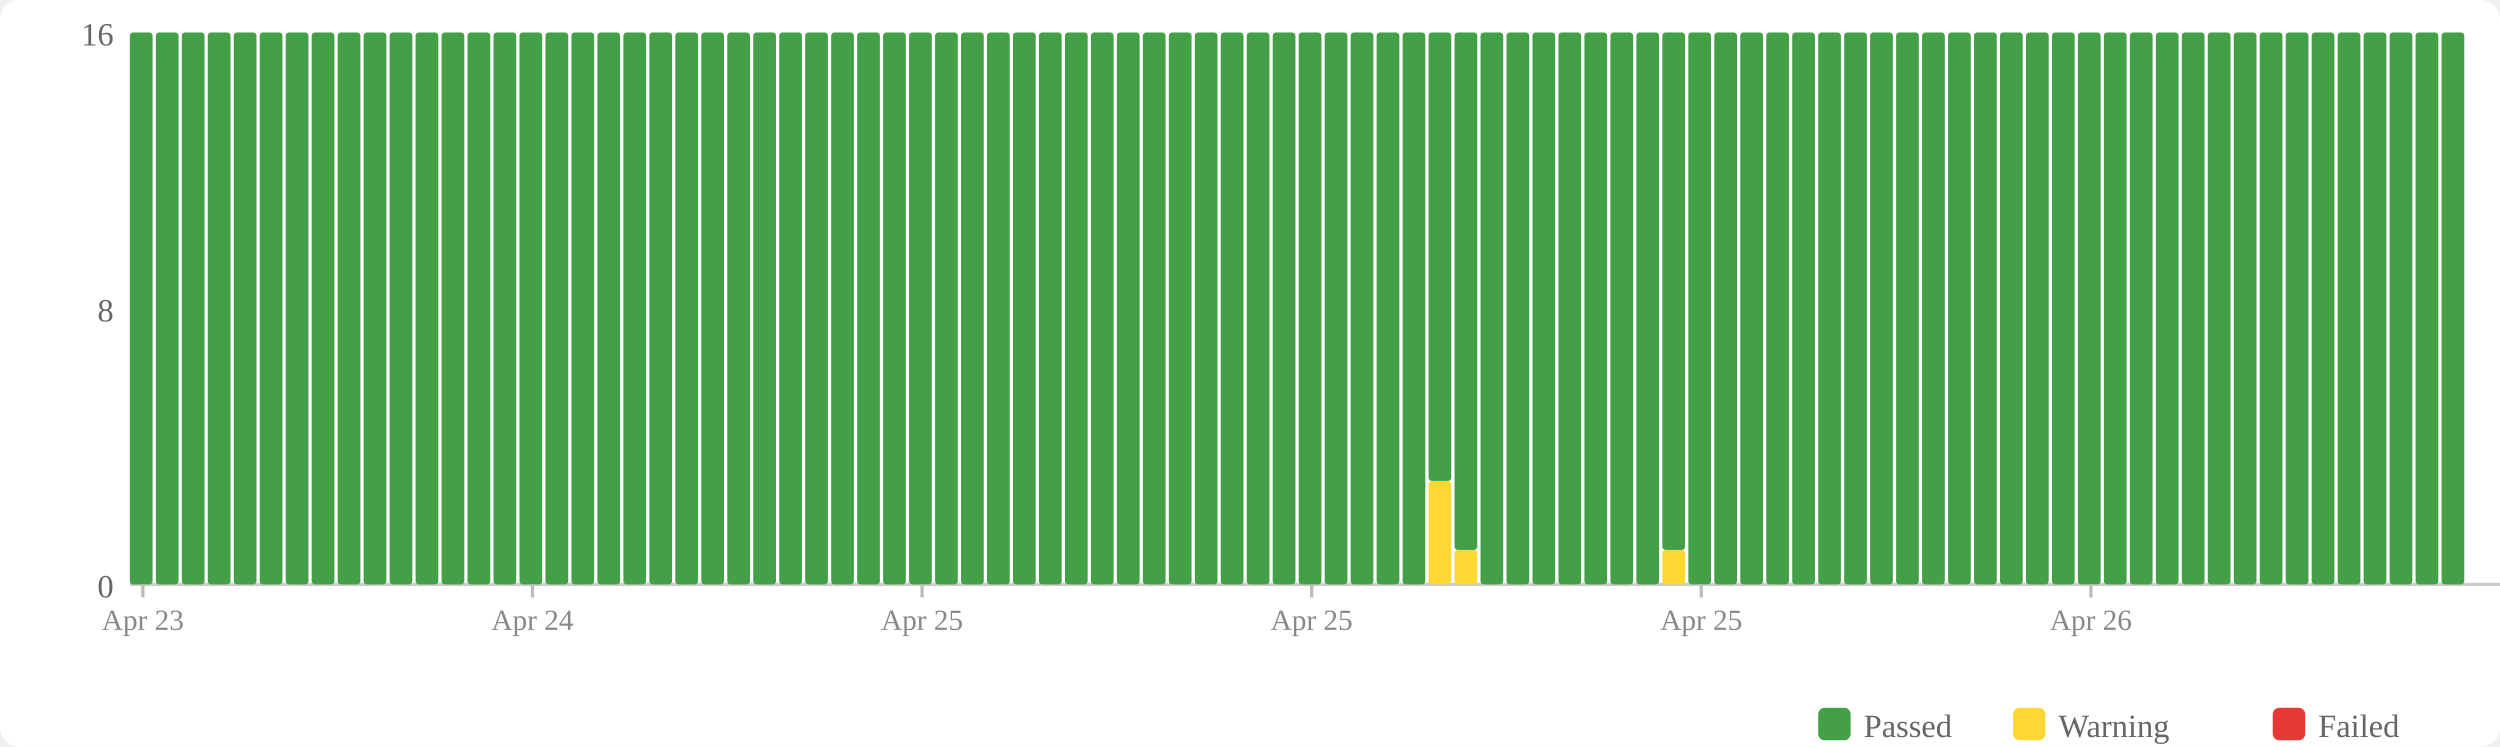
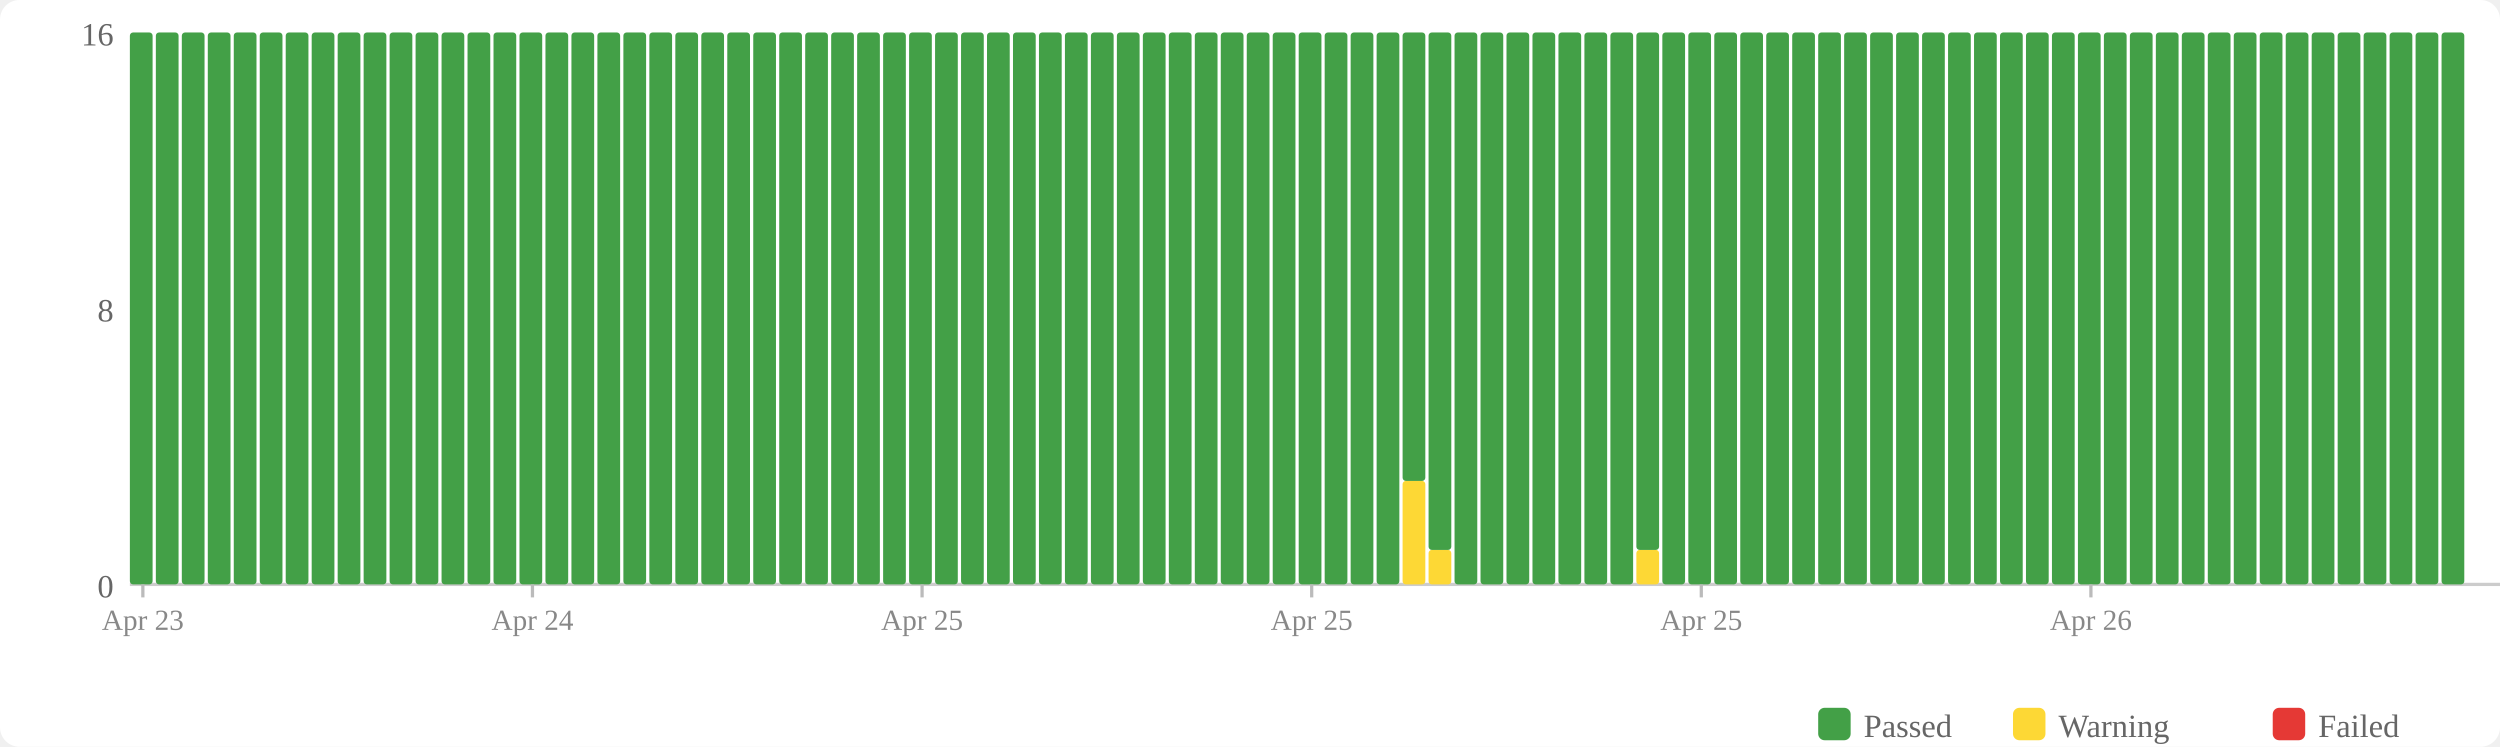
<svg xmlns="http://www.w3.org/2000/svg" width="770" height="230" viewBox="0 0 770 230">
  <rect width="770" height="230" fill="#fff" rx="6" />
  <rect x="560" y="218" width="10" height="10" fill="#43a047" rx="2" />
  <text x="574" y="227" font-size="10" fill="#666">Passed</text>
  <rect x="620" y="218" width="10" height="10" fill="#fdd835" rx="2" />
  <text x="634" y="227" font-size="10" fill="#666">Warning</text>
  <rect x="700" y="218" width="10" height="10" fill="#e53935" rx="2" />
  <text x="714" y="227" font-size="10" fill="#666">Failed</text>
  <text x="35" y="184" text-anchor="end" font-size="10" fill="#666">0</text>
  <text x="35" y="99" text-anchor="end" font-size="10" fill="#666">8</text>
  <text x="35" y="14" text-anchor="end" font-size="10" fill="#666">16</text>
  <line x1="40" y1="180" x2="770" y2="180" stroke="#ccc" stroke-width="1" />
  <rect x="40" y="10" width="7" height="170" fill="#43a047" rx="1" />
  <rect x="48" y="10" width="7" height="170" fill="#43a047" rx="1" />
  <rect x="56" y="10" width="7" height="170" fill="#43a047" rx="1" />
  <rect x="64" y="10" width="7" height="170" fill="#43a047" rx="1" />
  <rect x="72" y="10" width="7" height="170" fill="#43a047" rx="1" />
  <rect x="80" y="10" width="7" height="170" fill="#43a047" rx="1" />
  <rect x="88" y="10" width="7" height="170" fill="#43a047" rx="1" />
  <rect x="96" y="10" width="7" height="170" fill="#43a047" rx="1" />
  <rect x="104" y="10" width="7" height="170" fill="#43a047" rx="1" />
  <rect x="112" y="10" width="7" height="170" fill="#43a047" rx="1" />
  <rect x="120" y="10" width="7" height="170" fill="#43a047" rx="1" />
  <rect x="128" y="10" width="7" height="170" fill="#43a047" rx="1" />
  <rect x="136" y="10" width="7" height="170" fill="#43a047" rx="1" />
  <rect x="144" y="10" width="7" height="170" fill="#43a047" rx="1" />
  <rect x="152" y="10" width="7" height="170" fill="#43a047" rx="1" />
  <rect x="160" y="10" width="7" height="170" fill="#43a047" rx="1" />
  <rect x="168" y="10" width="7" height="170" fill="#43a047" rx="1" />
  <rect x="176" y="10" width="7" height="170" fill="#43a047" rx="1" />
  <rect x="184" y="10" width="7" height="170" fill="#43a047" rx="1" />
  <rect x="192" y="10" width="7" height="170" fill="#43a047" rx="1" />
  <rect x="200" y="10" width="7" height="170" fill="#43a047" rx="1" />
  <rect x="208" y="10" width="7" height="170" fill="#43a047" rx="1" />
  <rect x="216" y="10" width="7" height="170" fill="#43a047" rx="1" />
  <rect x="224" y="10" width="7" height="170" fill="#43a047" rx="1" />
  <rect x="232" y="10" width="7" height="170" fill="#43a047" rx="1" />
  <rect x="240" y="10" width="7" height="170" fill="#43a047" rx="1" />
  <rect x="248" y="10" width="7" height="170" fill="#43a047" rx="1" />
  <rect x="256" y="10" width="7" height="170" fill="#43a047" rx="1" />
  <rect x="264" y="10" width="7" height="170" fill="#43a047" rx="1" />
  <rect x="272" y="10" width="7" height="170" fill="#43a047" rx="1" />
  <rect x="280" y="10" width="7" height="170" fill="#43a047" rx="1" />
  <rect x="288" y="10" width="7" height="170" fill="#43a047" rx="1" />
  <rect x="296" y="10" width="7" height="170" fill="#43a047" rx="1" />
  <rect x="304" y="10" width="7" height="170" fill="#43a047" rx="1" />
  <rect x="312" y="10" width="7" height="170" fill="#43a047" rx="1" />
  <rect x="320" y="10" width="7" height="170" fill="#43a047" rx="1" />
  <rect x="328" y="10" width="7" height="170" fill="#43a047" rx="1" />
  <rect x="336" y="10" width="7" height="170" fill="#43a047" rx="1" />
  <rect x="344" y="10" width="7" height="170" fill="#43a047" rx="1" />
  <rect x="352" y="10" width="7" height="170" fill="#43a047" rx="1" />
  <rect x="360" y="10" width="7" height="170" fill="#43a047" rx="1" />
  <rect x="368" y="10" width="7" height="170" fill="#43a047" rx="1" />
  <rect x="376" y="10" width="7" height="170" fill="#43a047" rx="1" />
  <rect x="384" y="10" width="7" height="170" fill="#43a047" rx="1" />
  <rect x="392" y="10" width="7" height="170" fill="#43a047" rx="1" />
  <rect x="400" y="10" width="7" height="170" fill="#43a047" rx="1" />
  <rect x="408" y="10" width="7" height="170" fill="#43a047" rx="1" />
  <rect x="416" y="10" width="7" height="170" fill="#43a047" rx="1" />
  <rect x="424" y="10" width="7" height="170" fill="#43a047" rx="1" />
-   <rect x="432" y="10" width="7" height="170" fill="#43a047" rx="1" />
-   <rect x="440" y="148.125" width="7" height="31.875" fill="#fdd835" rx="1" />
-   <rect x="440" y="10" width="7" height="138.125" fill="#43a047" rx="1" />
-   <rect x="448" y="169.375" width="7" height="10.625" fill="#fdd835" rx="1" />
-   <rect x="448" y="10" width="7" height="159.375" fill="#43a047" rx="1" />
+   <rect x="432" y="148.125" width="7" height="31.875" fill="#fdd835" rx="1" />
+   <rect x="432" y="10" width="7" height="138.125" fill="#43a047" rx="1" />
+   <rect x="440" y="169.375" width="7" height="10.625" fill="#fdd835" rx="1" />
+   <rect x="440" y="10" width="7" height="159.375" fill="#43a047" rx="1" />
+   <rect x="448" y="10" width="7" height="170" fill="#43a047" rx="1" />
  <rect x="456" y="10" width="7" height="170" fill="#43a047" rx="1" />
  <rect x="464" y="10" width="7" height="170" fill="#43a047" rx="1" />
  <rect x="472" y="10" width="7" height="170" fill="#43a047" rx="1" />
  <rect x="480" y="10" width="7" height="170" fill="#43a047" rx="1" />
  <rect x="488" y="10" width="7" height="170" fill="#43a047" rx="1" />
  <rect x="496" y="10" width="7" height="170" fill="#43a047" rx="1" />
-   <rect x="504" y="10" width="7" height="170" fill="#43a047" rx="1" />
-   <rect x="512" y="169.375" width="7" height="10.625" fill="#fdd835" rx="1" />
-   <rect x="512" y="10" width="7" height="159.375" fill="#43a047" rx="1" />
+   <rect x="504" y="169.375" width="7" height="10.625" fill="#fdd835" rx="1" />
+   <rect x="504" y="10" width="7" height="159.375" fill="#43a047" rx="1" />
+   <rect x="512" y="10" width="7" height="170" fill="#43a047" rx="1" />
  <rect x="520" y="10" width="7" height="170" fill="#43a047" rx="1" />
  <rect x="528" y="10" width="7" height="170" fill="#43a047" rx="1" />
  <rect x="536" y="10" width="7" height="170" fill="#43a047" rx="1" />
  <rect x="544" y="10" width="7" height="170" fill="#43a047" rx="1" />
  <rect x="552" y="10" width="7" height="170" fill="#43a047" rx="1" />
  <rect x="560" y="10" width="7" height="170" fill="#43a047" rx="1" />
  <rect x="568" y="10" width="7" height="170" fill="#43a047" rx="1" />
  <rect x="576" y="10" width="7" height="170" fill="#43a047" rx="1" />
  <rect x="584" y="10" width="7" height="170" fill="#43a047" rx="1" />
  <rect x="592" y="10" width="7" height="170" fill="#43a047" rx="1" />
  <rect x="600" y="10" width="7" height="170" fill="#43a047" rx="1" />
  <rect x="608" y="10" width="7" height="170" fill="#43a047" rx="1" />
  <rect x="616" y="10" width="7" height="170" fill="#43a047" rx="1" />
  <rect x="624" y="10" width="7" height="170" fill="#43a047" rx="1" />
  <rect x="632" y="10" width="7" height="170" fill="#43a047" rx="1" />
  <rect x="640" y="10" width="7" height="170" fill="#43a047" rx="1" />
  <rect x="648" y="10" width="7" height="170" fill="#43a047" rx="1" />
  <rect x="656" y="10" width="7" height="170" fill="#43a047" rx="1" />
  <rect x="664" y="10" width="7" height="170" fill="#43a047" rx="1" />
  <rect x="672" y="10" width="7" height="170" fill="#43a047" rx="1" />
  <rect x="680" y="10" width="7" height="170" fill="#43a047" rx="1" />
  <rect x="688" y="10" width="7" height="170" fill="#43a047" rx="1" />
  <rect x="696" y="10" width="7" height="170" fill="#43a047" rx="1" />
  <rect x="704" y="10" width="7" height="170" fill="#43a047" rx="1" />
  <rect x="712" y="10" width="7" height="170" fill="#43a047" rx="1" />
  <rect x="720" y="10" width="7" height="170" fill="#43a047" rx="1" />
  <rect x="728" y="10" width="7" height="170" fill="#43a047" rx="1" />
  <rect x="736" y="10" width="7" height="170" fill="#43a047" rx="1" />
  <rect x="744" y="10" width="7" height="170" fill="#43a047" rx="1" />
  <rect x="752" y="10" width="7" height="170" fill="#43a047" rx="1" />
  <line x1="44.0" y1="180" x2="44.0" y2="184" stroke="#bbb" stroke-width="1" />
  <text x="44.0" y="194" text-anchor="middle" font-size="9" fill="#888">Apr 23</text>
  <line x1="164.0" y1="180" x2="164.0" y2="184" stroke="#bbb" stroke-width="1" />
  <text x="164.0" y="194" text-anchor="middle" font-size="9" fill="#888">Apr 24</text>
  <line x1="284.0" y1="180" x2="284.0" y2="184" stroke="#bbb" stroke-width="1" />
  <text x="284.0" y="194" text-anchor="middle" font-size="9" fill="#888">Apr 25</text>
  <line x1="404.0" y1="180" x2="404.0" y2="184" stroke="#bbb" stroke-width="1" />
  <text x="404.0" y="194" text-anchor="middle" font-size="9" fill="#888">Apr 25</text>
  <line x1="524.0" y1="180" x2="524.0" y2="184" stroke="#bbb" stroke-width="1" />
  <text x="524.0" y="194" text-anchor="middle" font-size="9" fill="#888">Apr 25</text>
  <line x1="644.0" y1="180" x2="644.0" y2="184" stroke="#bbb" stroke-width="1" />
  <text x="644.0" y="194" text-anchor="middle" font-size="9" fill="#888">Apr 26</text>
</svg>
